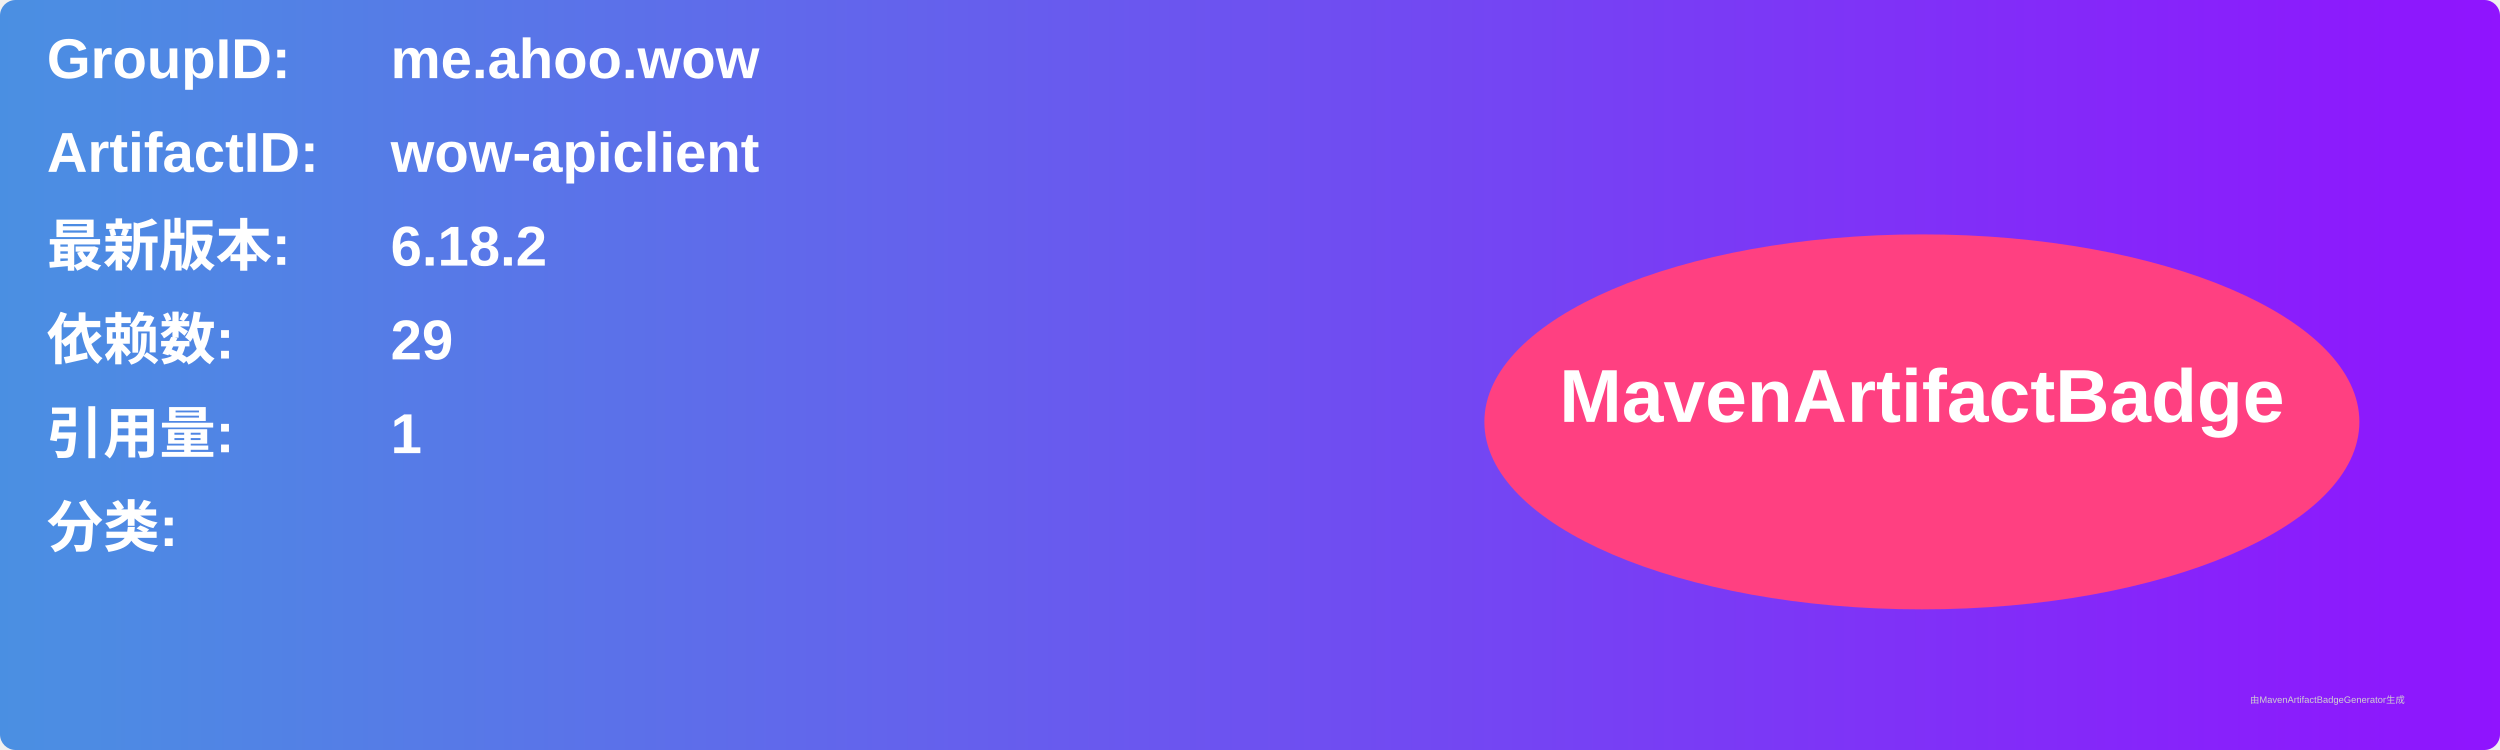
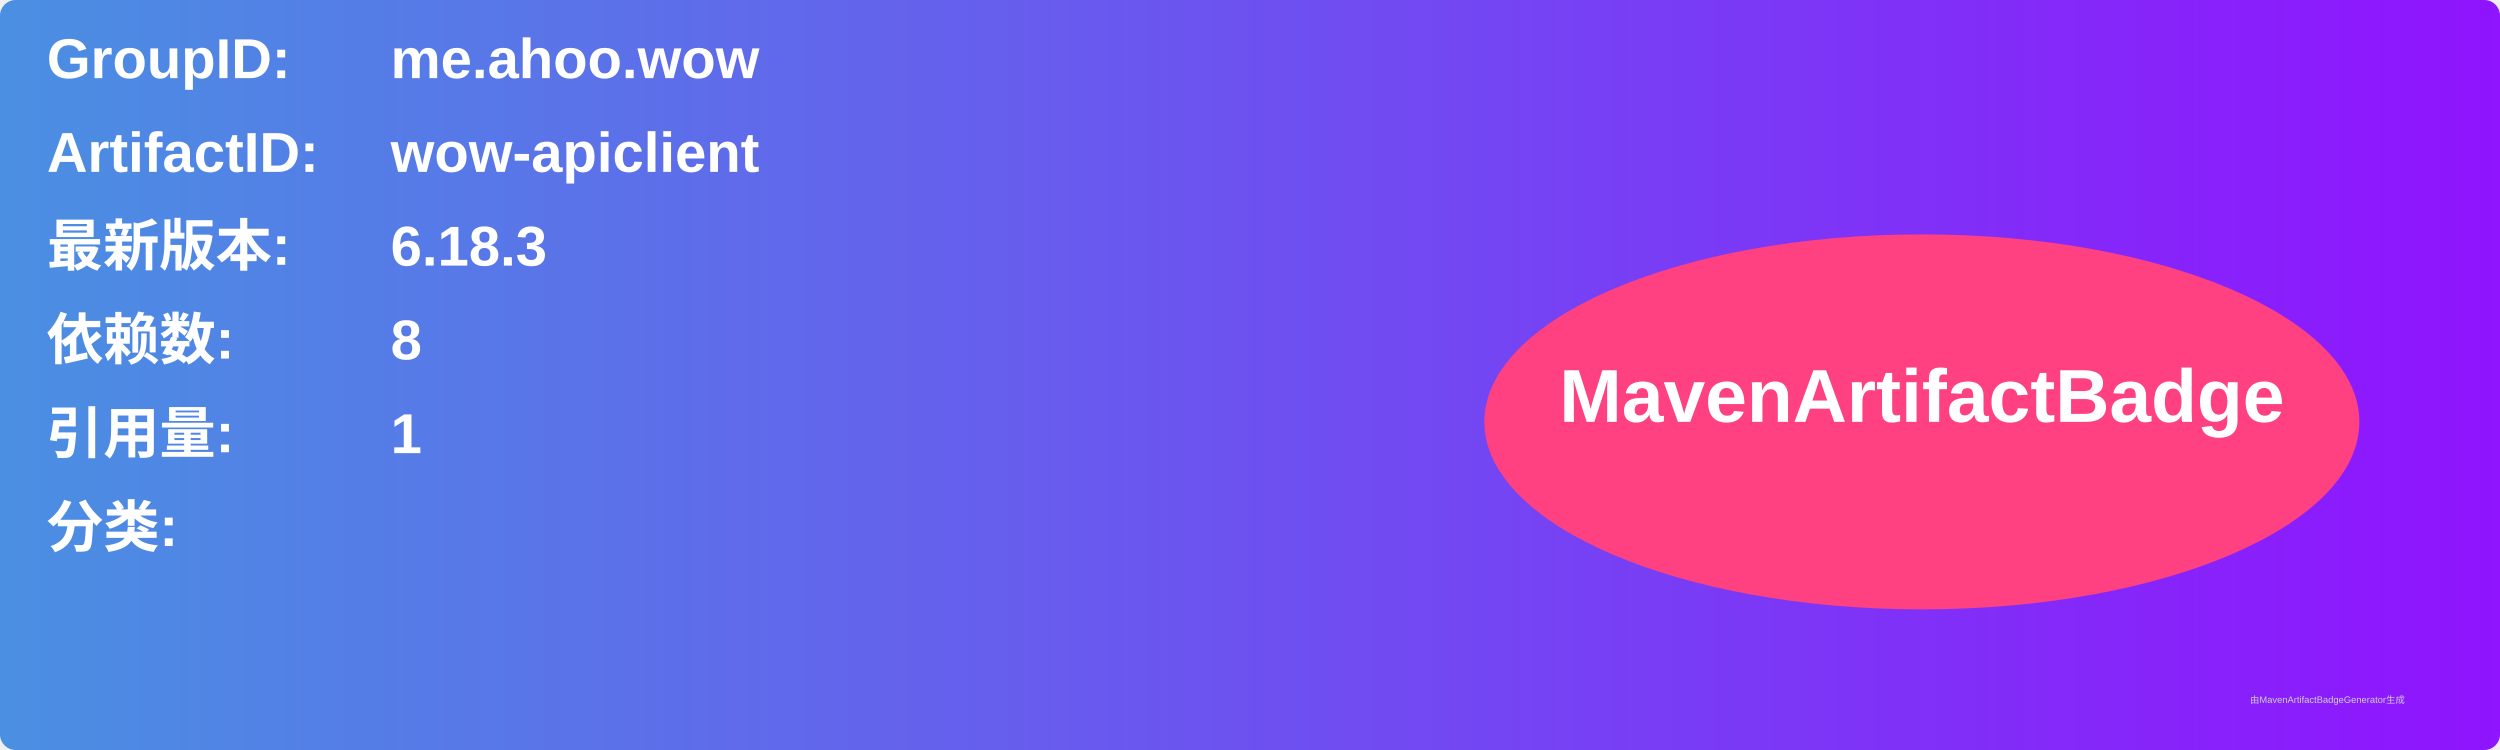
<svg xmlns="http://www.w3.org/2000/svg" width="800" height="240" viewBox="0 0 800 240">
  <linearGradient id="grad" x1="0%" y1="0%" x2="100%" y2="0%">
    <stop offset="0%" stop-color="#4a90e2" />
    <stop offset="100%" stop-color="#9013fe" />
  </linearGradient>
  <rect width="100%" height="100%" rx="5" ry="5" fill="url(#grad)" />
  <g transform="translate(15, 15)">
    <text x="0" y="10" font-family="Arial" font-size="18" fill="white" font-weight="bold" width="260">GroupID:</text>
    <text x="110" y="10" font-family="Arial" font-size="18" fill="white" font-weight="bold" width="460">me.ahoo.wow</text>
    <text x="0" y="40" font-family="Arial" font-size="18" fill="white" font-weight="bold" width="260">ArtifactID:</text>
    <text x="110" y="40" font-family="Arial" font-size="18" fill="white" font-weight="bold" width="460">wow-apiclient</text>
    <text x="0" y="70" font-family="Arial" font-size="18" fill="white" font-weight="bold">最新版本:</text>
    <text x="110" y="70" font-family="Arial" font-size="18" fill="white" font-weight="bold">
-       <tspan font-weight="bold">6.18.2</tspan>
+       <tspan font-weight="bold">6.18.3</tspan>
    </text>
    <text x="0" y="100" font-family="Arial" font-size="18" fill="white" font-weight="bold">依赖数: </text>
    <text x="110" y="100" font-family="Arial" font-size="18" fill="white">
-       <tspan font-weight="bold">29</tspan>
+       <tspan font-weight="bold">8</tspan>
    </text>
    <text x="0" y="130" font-family="Arial" font-size="18" fill="white" font-weight="bold">引用量: </text>
    <text x="110" y="130" font-family="Arial" font-size="18" fill="white">
      <tspan font-weight="bold">1</tspan>
    </text>
    <text x="0" y="160" font-family="Arial" font-size="18" fill="white" font-weight="bold">分类:</text>
    <text x="10" y="190" font-family="Arial" font-size="10" fill="white">
      <tspan font-weight="bold" />
    </text>
    <ellipse cx="600" cy="120" rx="140" ry="60" fill="#ff4081" />
    <text x="600" y="120" text-anchor="middle" font-family="Arial" font-size="24" fill="white" font-weight="bold">MavenArtifactBadge</text>
  </g>
  <text x="720" y="225" font-family="Arial" font-size="3" fill="#d0d0d0">由MavenArtifactBadgeGenerator生成</text>
</svg>
